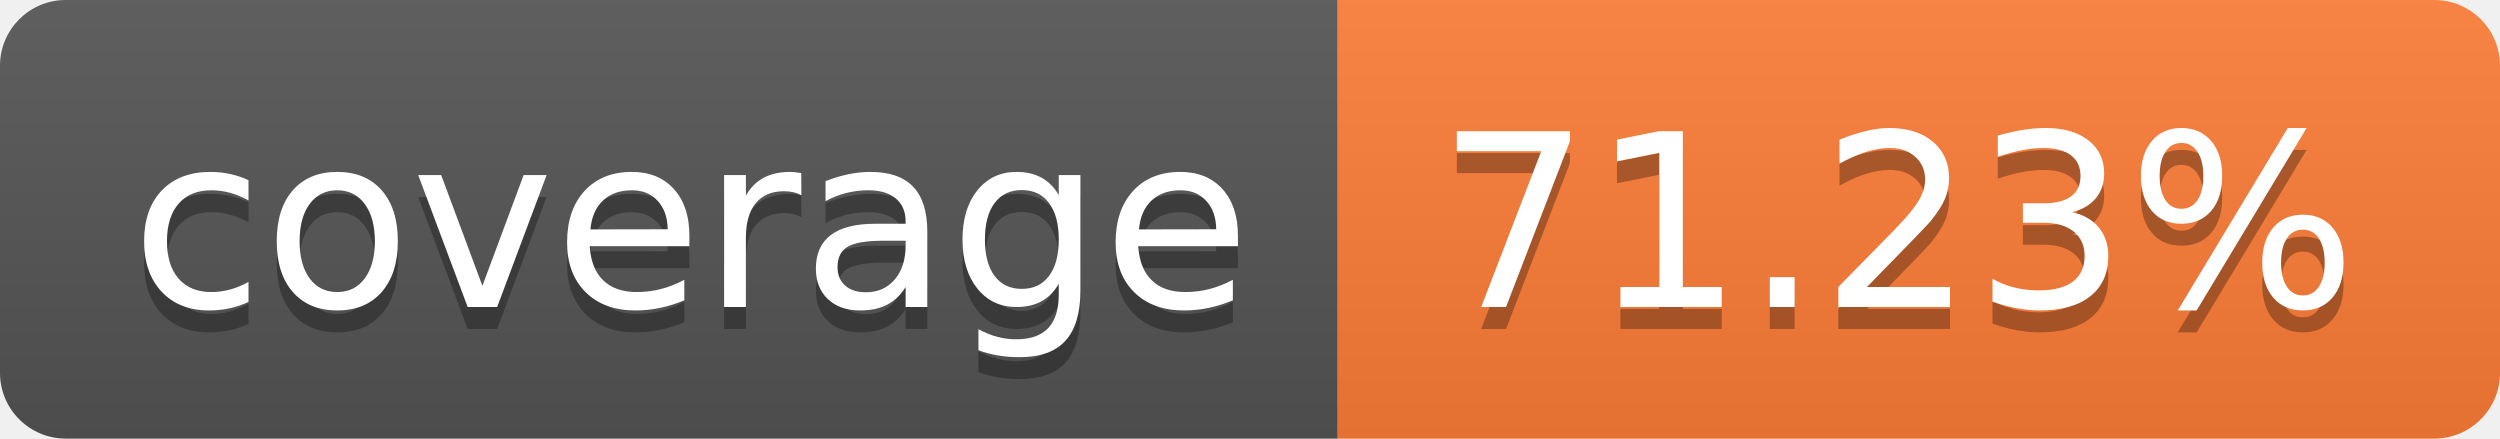
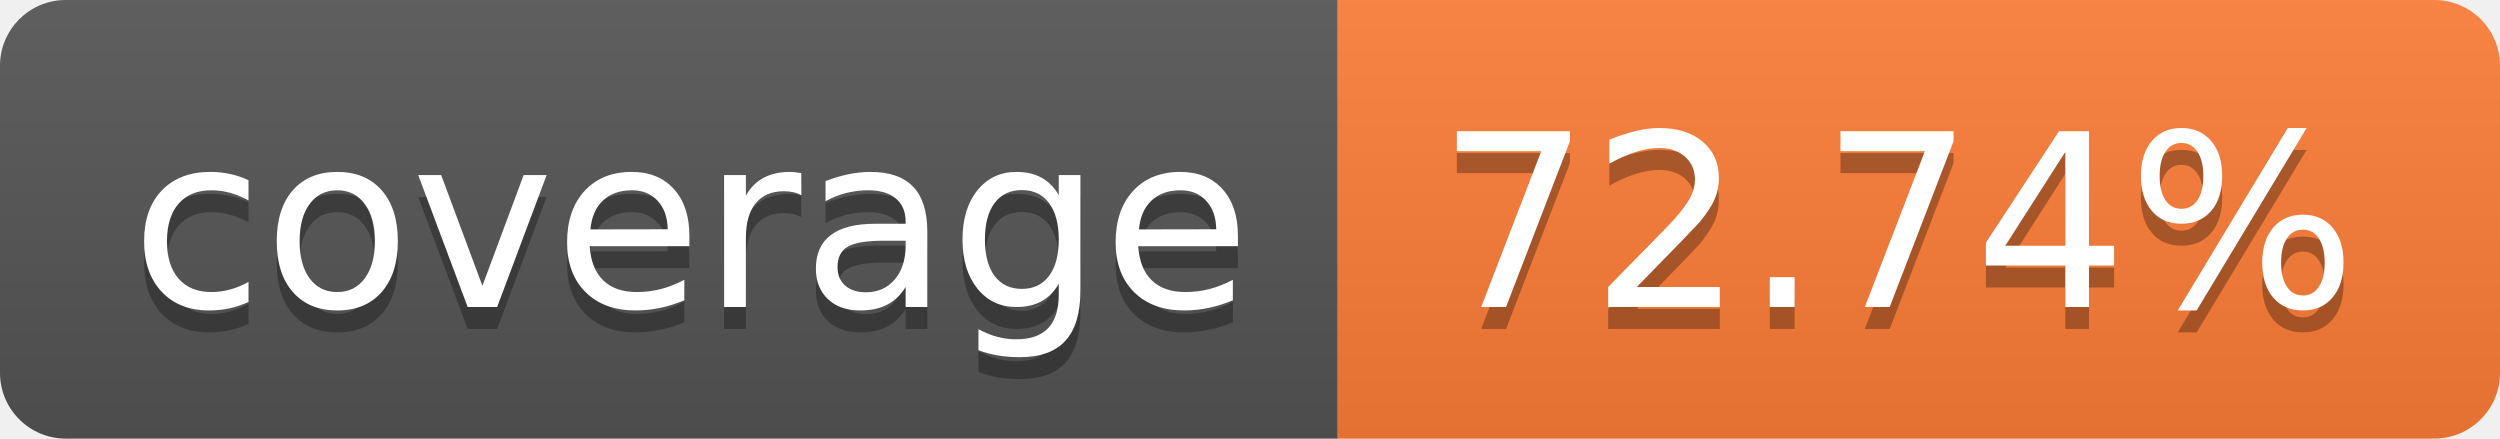
- <svg xmlns="http://www.w3.org/2000/svg" width="114" height="20" role="img" aria-label="coverage: 71.23%">
+ <svg xmlns="http://www.w3.org/2000/svg" width="114" height="20" role="img" aria-label="coverage: 72.74%">
  <linearGradient id="s" x2="0" y2="100%">
    <stop offset="0" stop-color="#bbb" stop-opacity=".1" />
    <stop offset="1" stop-opacity=".1" />
  </linearGradient>
  <clipPath id="r">
    <rect width="114" height="20" rx="3" fill="#fff" />
  </clipPath>
  <g clip-path="url(#r)">
    <rect width="61" height="20" fill="#555" />
    <rect x="61" width="53" height="20" fill="#fe7d37" />
    <rect width="114" height="20" fill="url(#s)" />
  </g>
  <g fill="#fff" text-anchor="middle" font-family="Verdana,Geneva,DejaVu Sans,sans-serif" text-rendering="geometricPrecision" font-size="110">
    <text aria-hidden="true" x="315" y="150" fill="#010101" fill-opacity=".3" transform="scale(.1)" textLength="510">coverage</text>
    <text x="315" y="140" transform="scale(.1)" fill="#fff" textLength="510">coverage</text>
-     <text aria-hidden="true" x="865" y="150" fill="#010101" fill-opacity=".3" transform="scale(.1)" textLength="430">71.23%</text>
-     <text x="865" y="140" transform="scale(.1)" fill="#fff" textLength="430">71.23%</text>
+     <text aria-hidden="true" x="865" y="150" fill="#010101" fill-opacity=".3" transform="scale(.1)" textLength="430">72.74%</text>
+     <text x="865" y="140" transform="scale(.1)" fill="#fff" textLength="430">72.74%</text>
  </g>
</svg>
